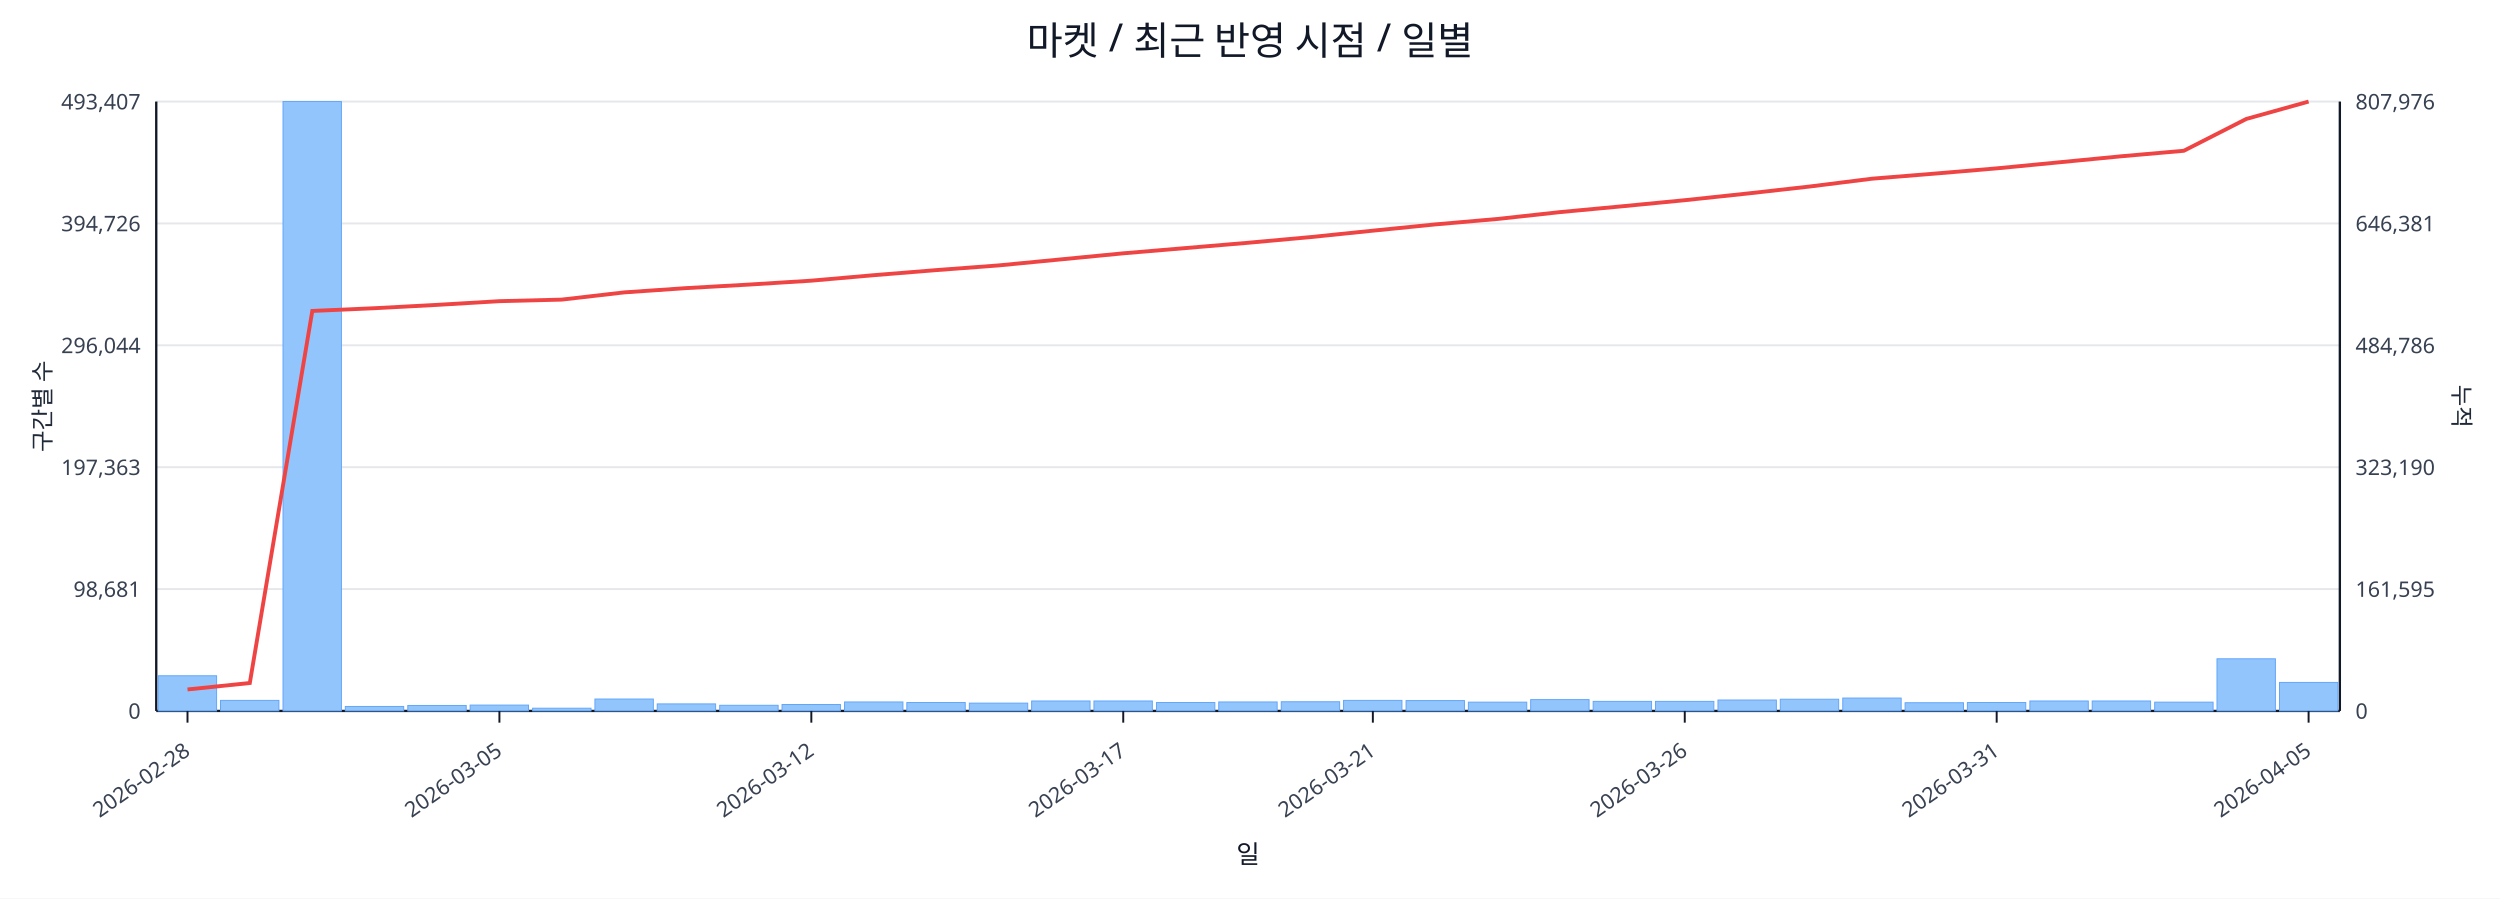
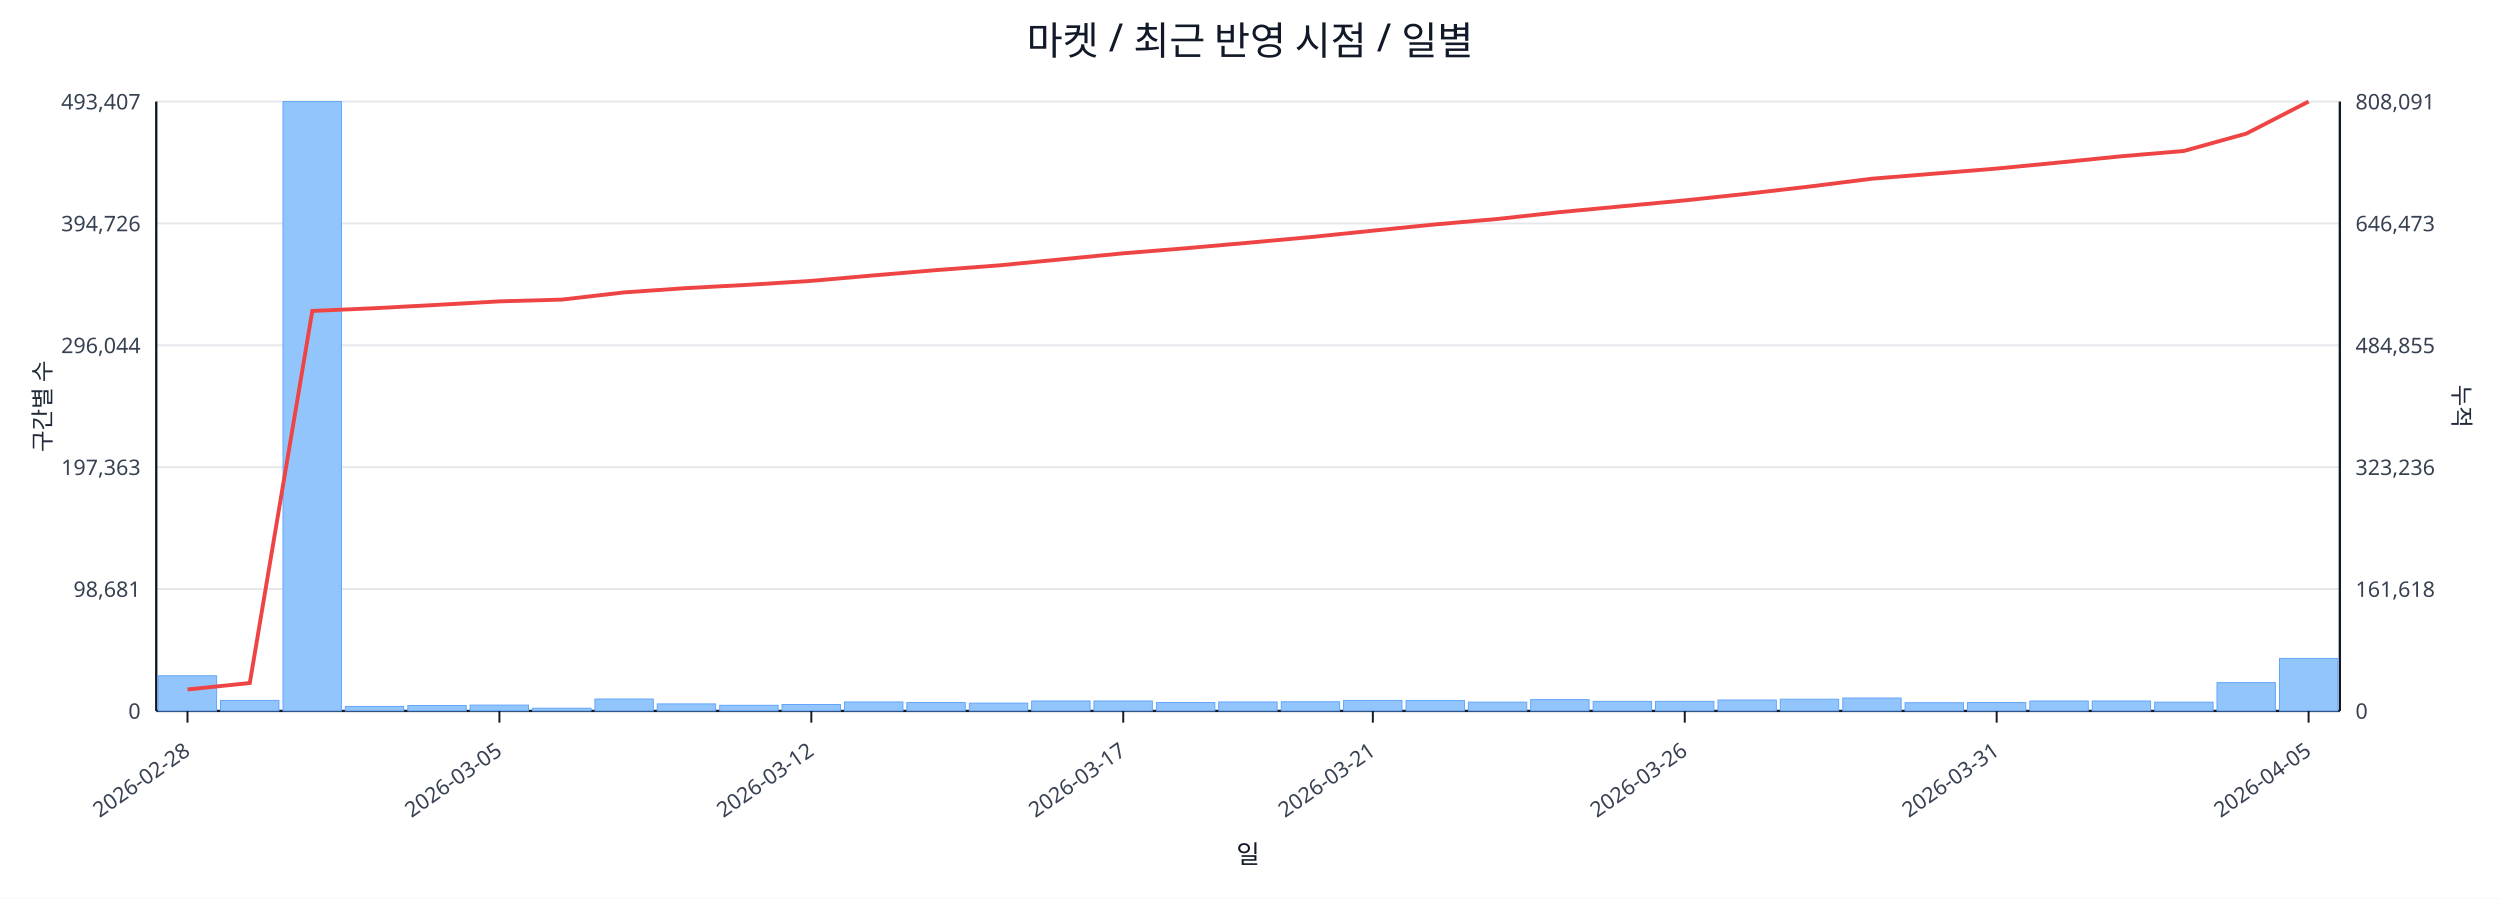
<svg xmlns="http://www.w3.org/2000/svg" width="1280" height="460" viewBox="0 0 1280 460">
  <rect x="0" y="0" width="100%" height="100%" fill="#ffffff" />
  <text x="640.0" y="28" font-size="20" text-anchor="middle" font-family="sans-serif" fill="#111827">마켓 / 최근 반영 시점 / 일별</text>
  <line x1="80.0" y1="52.0" x2="1198.0" y2="52.0" stroke="#e5e7eb" stroke-width="1" />
  <text x="72.0" y="56.0" font-size="11" text-anchor="end" font-family="sans-serif" fill="#374151">493,407</text>
-   <text x="1206.0" y="56.0" font-size="11" text-anchor="start" font-family="sans-serif" fill="#374151">807,976</text>
+   <text x="1206.0" y="56.0" font-size="11" text-anchor="start" font-family="sans-serif" fill="#374151">808,091</text>
  <line x1="80.0" y1="114.4" x2="1198.0" y2="114.4" stroke="#e5e7eb" stroke-width="1" />
  <text x="72.0" y="118.4" font-size="11" text-anchor="end" font-family="sans-serif" fill="#374151">394,726</text>
-   <text x="1206.0" y="118.4" font-size="11" text-anchor="start" font-family="sans-serif" fill="#374151">646,381</text>
+   <text x="1206.0" y="118.4" font-size="11" text-anchor="start" font-family="sans-serif" fill="#374151">646,473</text>
  <line x1="80.0" y1="176.8" x2="1198.0" y2="176.8" stroke="#e5e7eb" stroke-width="1" />
  <text x="72.0" y="180.8" font-size="11" text-anchor="end" font-family="sans-serif" fill="#374151">296,044</text>
-   <text x="1206.0" y="180.8" font-size="11" text-anchor="start" font-family="sans-serif" fill="#374151">484,786</text>
+   <text x="1206.0" y="180.8" font-size="11" text-anchor="start" font-family="sans-serif" fill="#374151">484,855</text>
  <line x1="80.0" y1="239.2" x2="1198.0" y2="239.2" stroke="#e5e7eb" stroke-width="1" />
  <text x="72.0" y="243.2" font-size="11" text-anchor="end" font-family="sans-serif" fill="#374151">197,363</text>
-   <text x="1206.0" y="243.2" font-size="11" text-anchor="start" font-family="sans-serif" fill="#374151">323,190</text>
+   <text x="1206.0" y="243.2" font-size="11" text-anchor="start" font-family="sans-serif" fill="#374151">323,236</text>
  <line x1="80.0" y1="301.6" x2="1198.0" y2="301.6" stroke="#e5e7eb" stroke-width="1" />
  <text x="72.0" y="305.6" font-size="11" text-anchor="end" font-family="sans-serif" fill="#374151">98,681</text>
-   <text x="1206.0" y="305.6" font-size="11" text-anchor="start" font-family="sans-serif" fill="#374151">161,595</text>
+   <text x="1206.0" y="305.6" font-size="11" text-anchor="start" font-family="sans-serif" fill="#374151">161,618</text>
  <line x1="80.0" y1="364.0" x2="1198.0" y2="364.0" stroke="#e5e7eb" stroke-width="1" />
  <text x="72.0" y="368.0" font-size="11" text-anchor="end" font-family="sans-serif" fill="#374151">0</text>
  <text x="1206.0" y="368.0" font-size="11" text-anchor="start" font-family="sans-serif" fill="#374151">0</text>
  <line x1="80.0" y1="364.0" x2="1198.0" y2="364.0" stroke="#111827" stroke-width="1.2" />
  <line x1="80.0" y1="52.0" x2="80.0" y2="364.0" stroke="#111827" stroke-width="1.2" />
  <line x1="1198.0" y1="52.0" x2="1198.0" y2="364.0" stroke="#111827" stroke-width="1.2" />
  <rect x="81.0" y="346.0" width="29.9" height="18.0" fill="#93c5fd" stroke="#60a5fa" stroke-width="0.5" />
  <rect x="112.9" y="358.6" width="29.9" height="5.4" fill="#93c5fd" stroke="#60a5fa" stroke-width="0.5" />
  <rect x="144.9" y="52.0" width="29.9" height="312.0" fill="#93c5fd" stroke="#60a5fa" stroke-width="0.5" />
  <rect x="176.8" y="361.7" width="29.9" height="2.3" fill="#93c5fd" stroke="#60a5fa" stroke-width="0.5" />
  <rect x="208.8" y="361.2" width="29.9" height="2.8" fill="#93c5fd" stroke="#60a5fa" stroke-width="0.5" />
  <rect x="240.7" y="361.0" width="29.9" height="3.0" fill="#93c5fd" stroke="#60a5fa" stroke-width="0.5" />
  <rect x="272.7" y="362.6" width="29.9" height="1.4" fill="#93c5fd" stroke="#60a5fa" stroke-width="0.5" />
  <rect x="304.6" y="357.9" width="29.9" height="6.1" fill="#93c5fd" stroke="#60a5fa" stroke-width="0.5" />
  <rect x="336.5" y="360.4" width="29.9" height="3.6" fill="#93c5fd" stroke="#60a5fa" stroke-width="0.5" />
  <rect x="368.5" y="361.1" width="29.9" height="2.9" fill="#93c5fd" stroke="#60a5fa" stroke-width="0.5" />
  <rect x="400.4" y="360.7" width="29.9" height="3.3" fill="#93c5fd" stroke="#60a5fa" stroke-width="0.5" />
  <rect x="432.4" y="359.4" width="29.9" height="4.6" fill="#93c5fd" stroke="#60a5fa" stroke-width="0.5" />
  <rect x="464.3" y="359.7" width="29.9" height="4.3" fill="#93c5fd" stroke="#60a5fa" stroke-width="0.5" />
  <rect x="496.3" y="360.0" width="29.9" height="4.0" fill="#93c5fd" stroke="#60a5fa" stroke-width="0.5" />
  <rect x="528.2" y="358.9" width="29.9" height="5.1" fill="#93c5fd" stroke="#60a5fa" stroke-width="0.5" />
  <rect x="560.1" y="358.9" width="29.9" height="5.1" fill="#93c5fd" stroke="#60a5fa" stroke-width="0.5" />
  <rect x="592.1" y="359.7" width="29.9" height="4.3" fill="#93c5fd" stroke="#60a5fa" stroke-width="0.5" />
  <rect x="624.0" y="359.4" width="29.9" height="4.6" fill="#93c5fd" stroke="#60a5fa" stroke-width="0.5" />
  <rect x="656.0" y="359.3" width="29.9" height="4.7" fill="#93c5fd" stroke="#60a5fa" stroke-width="0.5" />
  <rect x="687.9" y="358.6" width="29.9" height="5.4" fill="#93c5fd" stroke="#60a5fa" stroke-width="0.5" />
  <rect x="719.9" y="358.7" width="29.9" height="5.3" fill="#93c5fd" stroke="#60a5fa" stroke-width="0.5" />
  <rect x="751.8" y="359.5" width="29.9" height="4.5" fill="#93c5fd" stroke="#60a5fa" stroke-width="0.5" />
  <rect x="783.7" y="358.2" width="29.9" height="5.8" fill="#93c5fd" stroke="#60a5fa" stroke-width="0.5" />
  <rect x="815.7" y="359.1" width="29.9" height="4.9" fill="#93c5fd" stroke="#60a5fa" stroke-width="0.5" />
  <rect x="847.6" y="359.1" width="29.9" height="4.9" fill="#93c5fd" stroke="#60a5fa" stroke-width="0.5" />
  <rect x="879.6" y="358.4" width="29.9" height="5.6" fill="#93c5fd" stroke="#60a5fa" stroke-width="0.5" />
  <rect x="911.5" y="358.0" width="29.9" height="6.0" fill="#93c5fd" stroke="#60a5fa" stroke-width="0.5" />
  <rect x="943.5" y="357.4" width="29.9" height="6.6" fill="#93c5fd" stroke="#60a5fa" stroke-width="0.5" />
  <rect x="975.4" y="359.8" width="29.9" height="4.2" fill="#93c5fd" stroke="#60a5fa" stroke-width="0.5" />
  <rect x="1007.3" y="359.7" width="29.9" height="4.3" fill="#93c5fd" stroke="#60a5fa" stroke-width="0.5" />
  <rect x="1039.3" y="358.9" width="29.9" height="5.1" fill="#93c5fd" stroke="#60a5fa" stroke-width="0.5" />
  <rect x="1071.2" y="358.9" width="29.9" height="5.1" fill="#93c5fd" stroke="#60a5fa" stroke-width="0.5" />
  <rect x="1103.2" y="359.5" width="29.9" height="4.5" fill="#93c5fd" stroke="#60a5fa" stroke-width="0.5" />
-   <rect x="1135.1" y="337.3" width="29.9" height="26.7" fill="#93c5fd" stroke="#60a5fa" stroke-width="0.5" />
-   <rect x="1167.1" y="349.4" width="29.9" height="14.6" fill="#93c5fd" stroke="#60a5fa" stroke-width="0.5" />
-   <polyline fill="none" stroke="#ef4444" stroke-width="2" points="96.0,353.0 127.9,349.7 159.9,159.2 191.8,157.8 223.7,156.1 255.7,154.2 287.6,153.4 319.6,149.7 351.5,147.5 383.5,145.7 415.4,143.7 447.3,140.9 479.3,138.3 511.2,135.9 543.2,132.8 575.1,129.7 607.1,127.0 639.0,124.3 670.9,121.4 702.9,118.1 734.8,114.9 766.8,112.1 798.7,108.6 830.7,105.6 862.6,102.5 894.5,99.1 926.5,95.5 958.4,91.5 990.4,88.9 1022.3,86.2 1054.3,83.1 1086.2,80.0 1118.1,77.2 1150.1,60.9 1182.0,52.0" />
+   <rect x="1135.1" y="349.5" width="29.9" height="14.5" fill="#93c5fd" stroke="#60a5fa" stroke-width="0.5" />
+   <rect x="1167.1" y="337.1" width="29.9" height="26.9" fill="#93c5fd" stroke="#60a5fa" stroke-width="0.5" />
+   <polyline fill="none" stroke="#ef4444" stroke-width="2" points="96.0,353.0 127.9,349.7 159.9,159.2 191.8,157.8 223.7,156.1 255.7,154.3 287.6,153.4 319.6,149.7 351.5,147.5 383.5,145.8 415.4,143.8 447.3,141.0 479.3,138.3 511.2,135.9 543.2,132.8 575.1,129.7 607.1,127.1 639.0,124.3 670.9,121.4 702.9,118.1 734.8,114.9 766.8,112.1 798.7,108.6 830.7,105.6 862.6,102.6 894.5,99.2 926.5,95.5 958.4,91.5 990.4,88.9 1022.3,86.3 1054.3,83.2 1086.2,80.0 1118.1,77.3 1150.1,68.4 1182.0,52.0" />
  <line x1="96.0" y1="364.0" x2="96.0" y2="370.0" stroke="#111827" stroke-width="1" />
  <text x="98.0" y="386.0" font-size="11" text-anchor="end" transform="rotate(-35 98.0 386.0)" font-family="sans-serif" fill="#374151">2026-02-28</text>
  <line x1="255.7" y1="364.0" x2="255.7" y2="370.0" stroke="#111827" stroke-width="1" />
  <text x="257.7" y="386.0" font-size="11" text-anchor="end" transform="rotate(-35 257.7 386.0)" font-family="sans-serif" fill="#374151">2026-03-05</text>
  <line x1="415.4" y1="364.0" x2="415.4" y2="370.0" stroke="#111827" stroke-width="1" />
  <text x="417.4" y="386.0" font-size="11" text-anchor="end" transform="rotate(-35 417.4 386.0)" font-family="sans-serif" fill="#374151">2026-03-12</text>
  <line x1="575.1" y1="364.0" x2="575.1" y2="370.0" stroke="#111827" stroke-width="1" />
  <text x="577.1" y="386.0" font-size="11" text-anchor="end" transform="rotate(-35 577.1 386.0)" font-family="sans-serif" fill="#374151">2026-03-17</text>
  <line x1="702.9" y1="364.0" x2="702.9" y2="370.0" stroke="#111827" stroke-width="1" />
  <text x="704.9" y="386.0" font-size="11" text-anchor="end" transform="rotate(-35 704.9 386.0)" font-family="sans-serif" fill="#374151">2026-03-21</text>
  <line x1="862.6" y1="364.0" x2="862.6" y2="370.0" stroke="#111827" stroke-width="1" />
  <text x="864.6" y="386.0" font-size="11" text-anchor="end" transform="rotate(-35 864.6 386.0)" font-family="sans-serif" fill="#374151">2026-03-26</text>
  <line x1="1022.3" y1="364.0" x2="1022.3" y2="370.0" stroke="#111827" stroke-width="1" />
  <text x="1024.3" y="386.0" font-size="11" text-anchor="end" transform="rotate(-35 1024.3 386.0)" font-family="sans-serif" fill="#374151">2026-03-31</text>
  <line x1="1182.0" y1="364.0" x2="1182.0" y2="370.0" stroke="#111827" stroke-width="1" />
  <text x="1184.0" y="386.0" font-size="11" text-anchor="end" transform="rotate(-35 1184.0 386.0)" font-family="sans-serif" fill="#374151">2026-04-05</text>
  <text x="26" y="208.0" font-size="12" transform="rotate(-90 26 208.0)" text-anchor="middle" font-family="sans-serif" fill="#1f2937">구간별 수</text>
  <text x="1256.0" y="208.0" font-size="12" transform="rotate(90 1256.0 208.0)" text-anchor="middle" font-family="sans-serif" fill="#1f2937">누적</text>
  <text x="639.0" y="442.0" font-size="13" text-anchor="middle" font-family="sans-serif" fill="#111827">일</text>
</svg>
